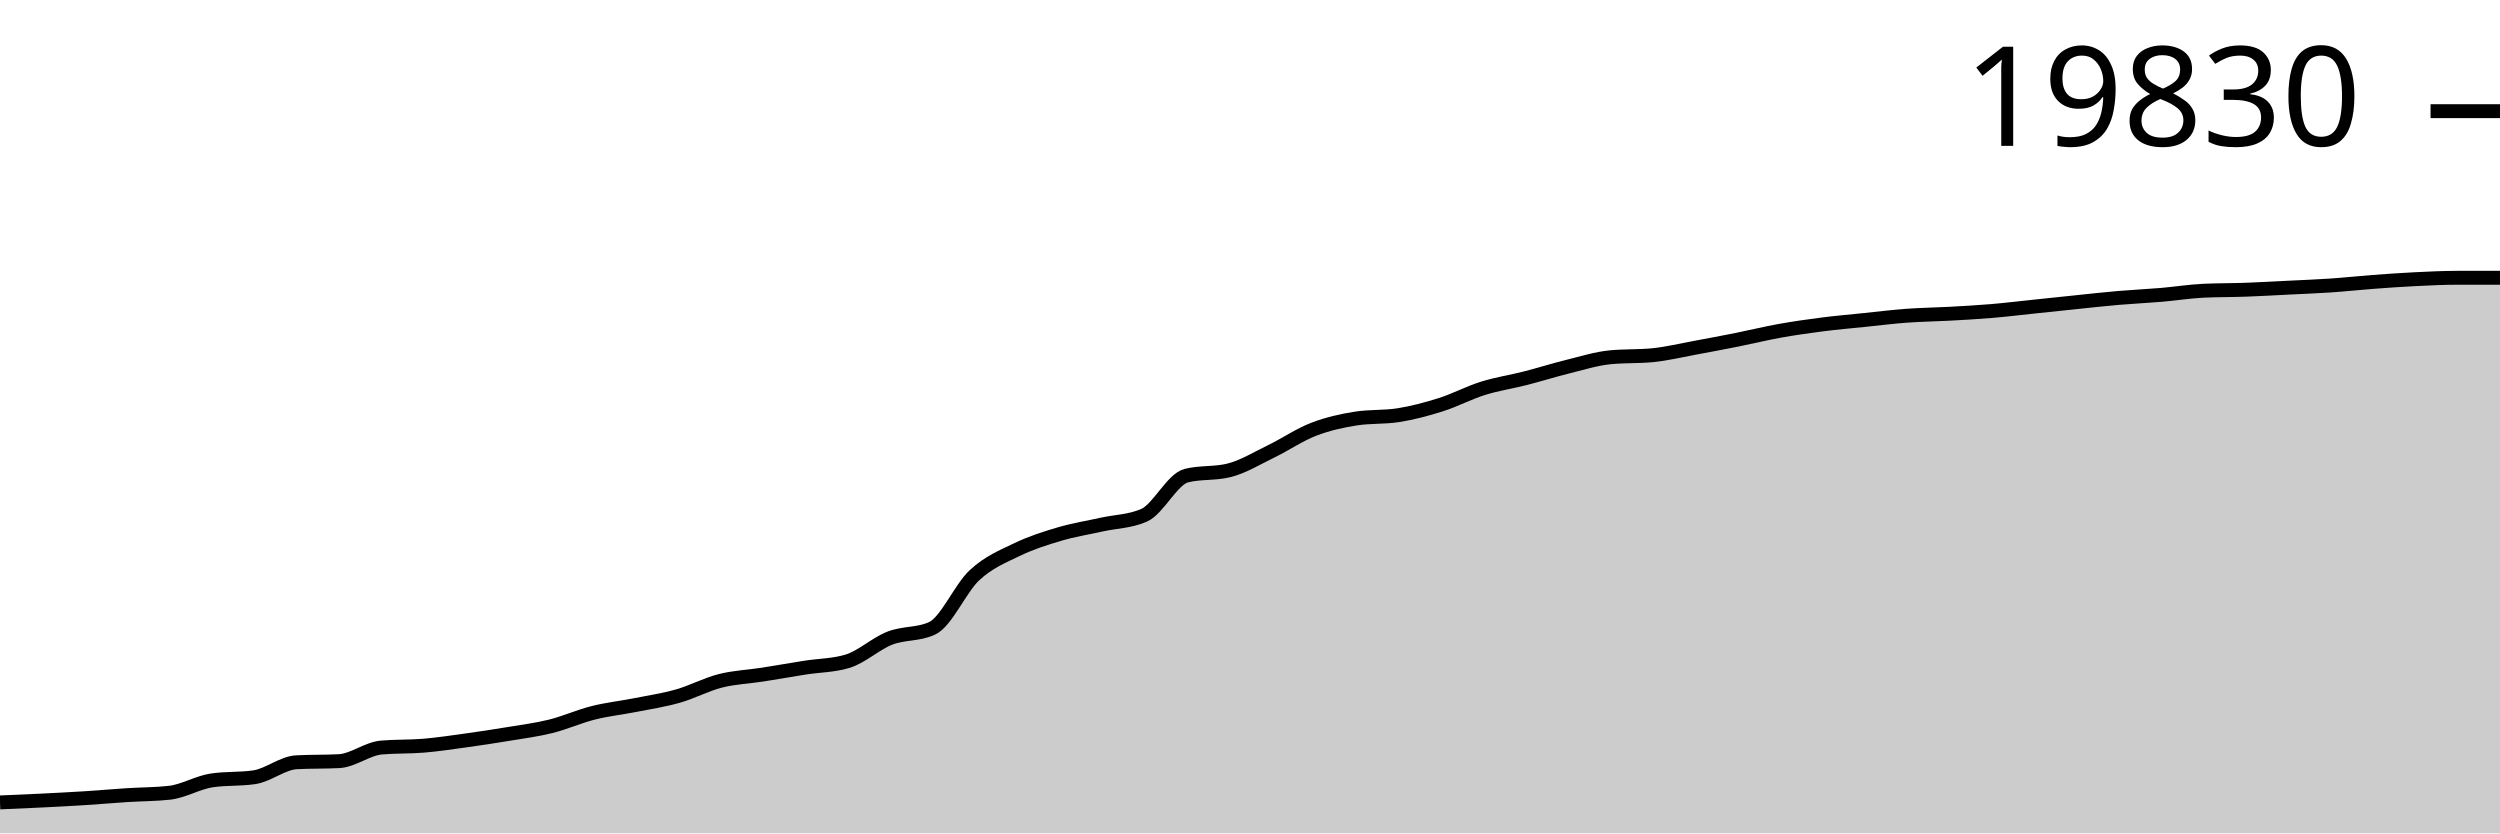
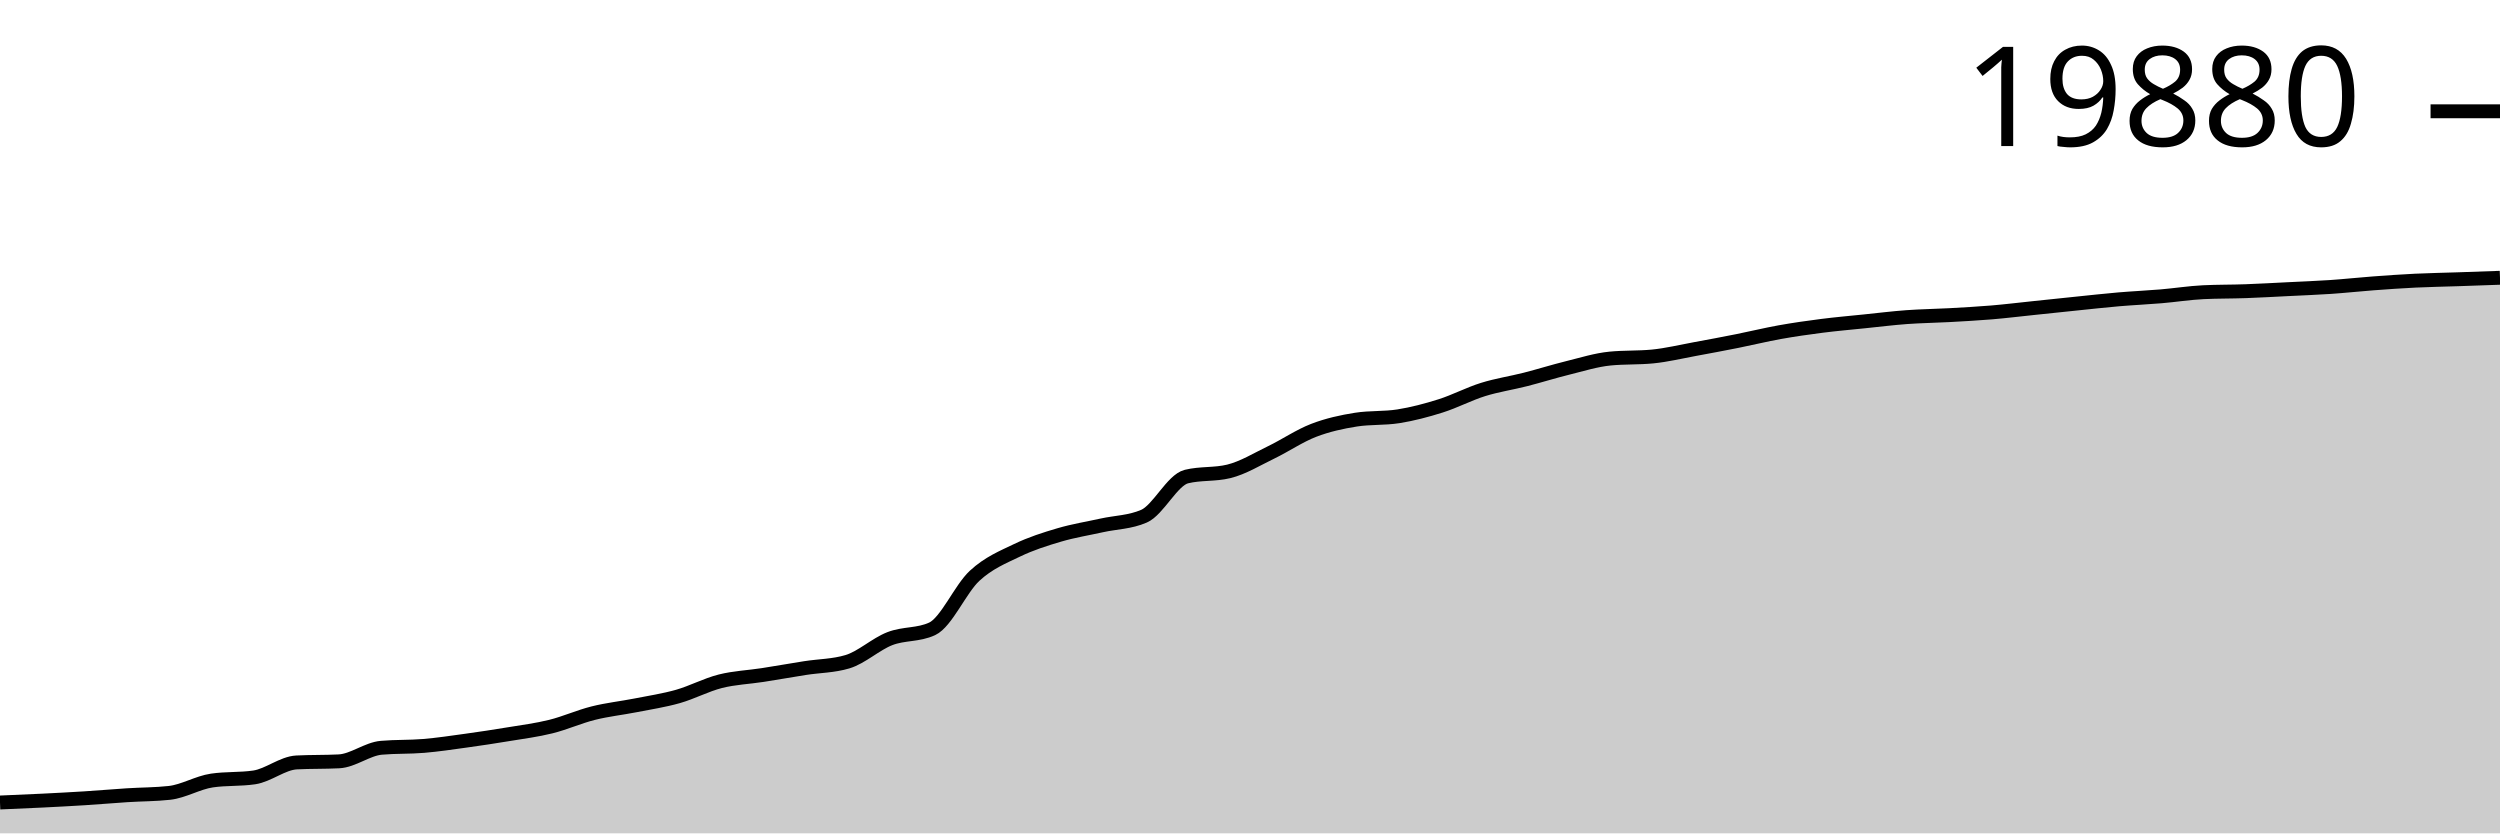
<svg xmlns="http://www.w3.org/2000/svg" viewBox="0 0 180 60">
  <g transform="translate(0,20)">
-     <path class="area" fill="rgba(0, 0, 0, 0.2)" d="M0,37.774C1.017,37.731,2.034,37.688,3.051,37.637C4.068,37.587,5.085,37.534,6.102,37.47C7.119,37.405,8.136,37.315,9.153,37.249C10.169,37.184,11.186,37.193,12.203,37.079C13.22,36.965,14.237,36.338,15.254,36.187C16.271,36.037,17.288,36.112,18.305,35.962C19.322,35.812,20.339,34.934,21.356,34.882C22.373,34.829,23.39,34.855,24.407,34.803C25.424,34.751,26.441,33.912,27.458,33.822C28.475,33.733,29.492,33.774,30.508,33.689C31.525,33.603,32.542,33.449,33.559,33.308C34.576,33.168,35.593,33.013,36.61,32.844C37.627,32.675,38.644,32.547,39.661,32.294C40.678,32.04,41.695,31.579,42.712,31.324C43.729,31.068,44.746,30.961,45.763,30.76C46.78,30.559,47.797,30.407,48.814,30.117C49.831,29.828,50.847,29.279,51.864,29.021C52.881,28.763,53.898,28.729,54.915,28.57C55.932,28.412,56.949,28.229,57.966,28.069C58.983,27.91,60,27.917,61.017,27.611C62.034,27.305,63.051,26.342,64.068,25.946C65.085,25.55,66.102,25.709,67.119,25.235C68.136,24.761,69.153,22.353,70.169,21.409C71.186,20.465,72.203,20.063,73.22,19.571C74.237,19.079,75.254,18.757,76.271,18.457C77.288,18.157,78.305,17.996,79.322,17.77C80.339,17.544,81.356,17.547,82.373,17.101C83.39,16.656,84.407,14.493,85.424,14.243C86.441,13.993,87.458,14.118,88.475,13.868C89.492,13.618,90.508,12.99,91.525,12.497C92.542,12.004,93.559,11.304,94.576,10.911C95.593,10.517,96.61,10.295,97.627,10.134C98.644,9.974,99.661,10.054,100.678,9.893C101.695,9.732,102.712,9.463,103.729,9.141C104.746,8.818,105.763,8.276,106.78,7.958C107.797,7.64,108.814,7.492,109.831,7.232C110.847,6.972,111.864,6.649,112.881,6.398C113.898,6.147,114.915,5.824,115.932,5.724C116.949,5.624,117.966,5.674,118.983,5.575C120,5.475,121.017,5.226,122.034,5.04C123.051,4.853,124.068,4.661,125.085,4.458C126.102,4.254,127.119,4.003,128.136,3.82C129.153,3.638,130.169,3.492,131.186,3.362C132.203,3.231,133.22,3.144,134.237,3.039C135.254,2.934,136.271,2.807,137.288,2.732C138.305,2.657,139.322,2.647,140.339,2.591C141.356,2.534,142.373,2.48,143.39,2.394C144.407,2.308,145.424,2.183,146.441,2.077C147.458,1.971,148.475,1.861,149.492,1.757C150.508,1.652,151.525,1.537,152.542,1.45C153.559,1.363,154.576,1.318,155.593,1.232C156.61,1.146,157.627,0.982,158.644,0.933C159.661,0.885,160.678,0.897,161.695,0.86C162.712,0.823,163.729,0.764,164.746,0.713C165.763,0.663,166.78,0.625,167.797,0.556C168.814,0.487,169.831,0.375,170.847,0.299C171.864,0.223,172.881,0.149,173.898,0.1C174.915,0.05,175.932,0,176.949,0C177.966,0,178.983,0,180,0L180,40C178.983,40,177.966,40,176.949,40C175.932,40,174.915,40,173.898,40C172.881,40,171.864,40,170.847,40C169.831,40,168.814,40,167.797,40C166.78,40,165.763,40,164.746,40C163.729,40,162.712,40,161.695,40C160.678,40,159.661,40,158.644,40C157.627,40,156.61,40,155.593,40C154.576,40,153.559,40,152.542,40C151.525,40,150.508,40,149.492,40C148.475,40,147.458,40,146.441,40C145.424,40,144.407,40,143.39,40C142.373,40,141.356,40,140.339,40C139.322,40,138.305,40,137.288,40C136.271,40,135.254,40,134.237,40C133.22,40,132.203,40,131.186,40C130.169,40,129.153,40,128.136,40C127.119,40,126.102,40,125.085,40C124.068,40,123.051,40,122.034,40C121.017,40,120,40,118.983,40C117.966,40,116.949,40,115.932,40C114.915,40,113.898,40,112.881,40C111.864,40,110.847,40,109.831,40C108.814,40,107.797,40,106.78,40C105.763,40,104.746,40,103.729,40C102.712,40,101.695,40,100.678,40C99.661,40,98.644,40,97.627,40C96.61,40,95.593,40,94.576,40C93.559,40,92.542,40,91.525,40C90.508,40,89.492,40,88.475,40C87.458,40,86.441,40,85.424,40C84.407,40,83.39,40,82.373,40C81.356,40,80.339,40,79.322,40C78.305,40,77.288,40,76.271,40C75.254,40,74.237,40,73.22,40C72.203,40,71.186,40,70.169,40C69.153,40,68.136,40,67.119,40C66.102,40,65.085,40,64.068,40C63.051,40,62.034,40,61.017,40C60,40,58.983,40,57.966,40C56.949,40,55.932,40,54.915,40C53.898,40,52.881,40,51.864,40C50.847,40,49.831,40,48.814,40C47.797,40,46.78,40,45.763,40C44.746,40,43.729,40,42.712,40C41.695,40,40.678,40,39.661,40C38.644,40,37.627,40,36.61,40C35.593,40,34.576,40,33.559,40C32.542,40,31.525,40,30.508,40C29.492,40,28.475,40,27.458,40C26.441,40,25.424,40,24.407,40C23.39,40,22.373,40,21.356,40C20.339,40,19.322,40,18.305,40C17.288,40,16.271,40,15.254,40C14.237,40,13.22,40,12.203,40C11.186,40,10.169,40,9.153,40C8.136,40,7.119,40,6.102,40C5.085,40,4.068,40,3.051,40C2.034,40,1.017,40,0,40Z" />
-     <path class="line" stroke="black" fill="none" d="M0,37.774C1.017,37.731,2.034,37.688,3.051,37.637C4.068,37.587,5.085,37.534,6.102,37.47C7.119,37.405,8.136,37.315,9.153,37.249C10.169,37.184,11.186,37.193,12.203,37.079C13.22,36.965,14.237,36.338,15.254,36.187C16.271,36.037,17.288,36.112,18.305,35.962C19.322,35.812,20.339,34.934,21.356,34.882C22.373,34.829,23.39,34.855,24.407,34.803C25.424,34.751,26.441,33.912,27.458,33.822C28.475,33.733,29.492,33.774,30.508,33.689C31.525,33.603,32.542,33.449,33.559,33.308C34.576,33.168,35.593,33.013,36.61,32.844C37.627,32.675,38.644,32.547,39.661,32.294C40.678,32.04,41.695,31.579,42.712,31.324C43.729,31.068,44.746,30.961,45.763,30.76C46.78,30.559,47.797,30.407,48.814,30.117C49.831,29.828,50.847,29.279,51.864,29.021C52.881,28.763,53.898,28.729,54.915,28.57C55.932,28.412,56.949,28.229,57.966,28.069C58.983,27.91,60,27.917,61.017,27.611C62.034,27.305,63.051,26.342,64.068,25.946C65.085,25.55,66.102,25.709,67.119,25.235C68.136,24.761,69.153,22.353,70.169,21.409C71.186,20.465,72.203,20.063,73.22,19.571C74.237,19.079,75.254,18.757,76.271,18.457C77.288,18.157,78.305,17.996,79.322,17.77C80.339,17.544,81.356,17.547,82.373,17.101C83.39,16.656,84.407,14.493,85.424,14.243C86.441,13.993,87.458,14.118,88.475,13.868C89.492,13.618,90.508,12.99,91.525,12.497C92.542,12.004,93.559,11.304,94.576,10.911C95.593,10.517,96.61,10.295,97.627,10.134C98.644,9.974,99.661,10.054,100.678,9.893C101.695,9.732,102.712,9.463,103.729,9.141C104.746,8.818,105.763,8.276,106.78,7.958C107.797,7.64,108.814,7.492,109.831,7.232C110.847,6.972,111.864,6.649,112.881,6.398C113.898,6.147,114.915,5.824,115.932,5.724C116.949,5.624,117.966,5.674,118.983,5.575C120,5.475,121.017,5.226,122.034,5.04C123.051,4.853,124.068,4.661,125.085,4.458C126.102,4.254,127.119,4.003,128.136,3.82C129.153,3.638,130.169,3.492,131.186,3.362C132.203,3.231,133.22,3.144,134.237,3.039C135.254,2.934,136.271,2.807,137.288,2.732C138.305,2.657,139.322,2.647,140.339,2.591C141.356,2.534,142.373,2.48,143.39,2.394C144.407,2.308,145.424,2.183,146.441,2.077C147.458,1.971,148.475,1.861,149.492,1.757C150.508,1.652,151.525,1.537,152.542,1.45C153.559,1.363,154.576,1.318,155.593,1.232C156.61,1.146,157.627,0.982,158.644,0.933C159.661,0.885,160.678,0.897,161.695,0.86C162.712,0.823,163.729,0.764,164.746,0.713C165.763,0.663,166.78,0.625,167.797,0.556C168.814,0.487,169.831,0.375,170.847,0.299C171.864,0.223,172.881,0.149,173.898,0.1C174.915,0.05,175.932,0,176.949,0C177.966,0,178.983,0,180,0" />
-     <path class="axis-ceiling" stroke-width="1" stroke="black" fill="none" d="M175,-11.996L180,-11.996" />
-     <text class="axis-ceiling-label" font-family="sans-serif" text-anchor="end" font-size="10px" x="170" y="-9.496">19830</text>
+     <path class="area" fill="rgba(0, 0, 0, 0.2)" d="M0,37.78C1.017,37.737,2.034,37.694,3.051,37.644C4.068,37.593,5.085,37.541,6.102,37.476C7.119,37.412,8.136,37.322,9.153,37.257C10.169,37.192,11.186,37.2,12.203,37.087C13.22,36.974,14.237,36.348,15.254,36.198C16.271,36.048,17.288,36.123,18.305,35.973C19.322,35.823,20.339,34.948,21.356,34.895C22.373,34.843,23.39,34.869,24.407,34.817C25.424,34.765,26.441,33.928,27.458,33.839C28.475,33.75,29.492,33.791,30.508,33.706C31.525,33.62,32.542,33.467,33.559,33.326C34.576,33.186,35.593,33.032,36.61,32.863C37.627,32.695,38.644,32.567,39.661,32.314C40.678,32.062,41.695,31.602,42.712,31.347C43.729,31.092,44.746,30.985,45.763,30.785C46.78,30.584,47.797,30.433,48.814,30.144C49.831,29.855,50.847,29.308,51.864,29.051C52.881,28.794,53.898,28.759,54.915,28.601C55.932,28.443,56.949,28.261,57.966,28.101C58.983,27.942,60,27.949,61.017,27.644C62.034,27.339,63.051,26.378,64.068,25.983C65.085,25.588,66.102,25.747,67.119,25.275C68.136,24.802,69.153,22.401,70.169,21.459C71.186,20.518,72.203,20.117,73.22,19.626C74.237,19.135,75.254,18.814,76.271,18.515C77.288,18.215,78.305,18.055,79.322,17.829C80.339,17.604,81.356,17.607,82.373,17.163C83.39,16.718,84.407,14.562,85.424,14.312C86.441,14.063,87.458,14.188,88.475,13.938C89.492,13.689,90.508,13.062,91.525,12.571C92.542,12.079,93.559,11.381,94.576,10.988C95.593,10.596,96.61,10.375,97.627,10.214C98.644,10.054,99.661,10.134,100.678,9.974C101.695,9.813,102.712,9.545,103.729,9.223C104.746,8.902,105.763,8.361,106.78,8.044C107.797,7.727,108.814,7.579,109.831,7.32C110.847,7.06,111.864,6.739,112.881,6.488C113.898,6.237,114.915,5.915,115.932,5.816C116.949,5.717,117.966,5.766,118.983,5.667C120,5.567,121.017,5.319,122.034,5.133C123.051,4.948,124.068,4.755,125.085,4.553C126.102,4.35,127.119,4.1,128.136,3.917C129.153,3.735,130.169,3.59,131.186,3.46C132.203,3.33,133.22,3.243,134.237,3.138C135.254,3.033,136.271,2.907,137.288,2.832C138.305,2.758,139.322,2.747,140.339,2.691C141.356,2.635,142.373,2.58,143.39,2.495C144.407,2.409,145.424,2.284,146.441,2.178C147.458,2.072,148.475,1.963,149.492,1.859C150.508,1.755,151.525,1.641,152.542,1.553C153.559,1.466,154.576,1.422,155.593,1.336C156.61,1.25,157.627,1.087,158.644,1.038C159.661,0.989,160.678,1.002,161.695,0.965C162.712,0.928,163.729,0.869,164.746,0.819C165.763,0.768,166.78,0.73,167.797,0.662C168.814,0.593,169.831,0.481,170.847,0.405C171.864,0.329,172.881,0.256,173.898,0.207C174.915,0.157,175.932,0.142,176.949,0.107C177.966,0.073,178.983,0.036,180,0L180,40C178.983,40,177.966,40,176.949,40C175.932,40,174.915,40,173.898,40C172.881,40,171.864,40,170.847,40C169.831,40,168.814,40,167.797,40C166.78,40,165.763,40,164.746,40C163.729,40,162.712,40,161.695,40C160.678,40,159.661,40,158.644,40C157.627,40,156.61,40,155.593,40C154.576,40,153.559,40,152.542,40C151.525,40,150.508,40,149.492,40C148.475,40,147.458,40,146.441,40C145.424,40,144.407,40,143.39,40C142.373,40,141.356,40,140.339,40C139.322,40,138.305,40,137.288,40C136.271,40,135.254,40,134.237,40C133.22,40,132.203,40,131.186,40C130.169,40,129.153,40,128.136,40C127.119,40,126.102,40,125.085,40C124.068,40,123.051,40,122.034,40C121.017,40,120,40,118.983,40C117.966,40,116.949,40,115.932,40C114.915,40,113.898,40,112.881,40C111.864,40,110.847,40,109.831,40C108.814,40,107.797,40,106.78,40C105.763,40,104.746,40,103.729,40C102.712,40,101.695,40,100.678,40C99.661,40,98.644,40,97.627,40C96.61,40,95.593,40,94.576,40C93.559,40,92.542,40,91.525,40C90.508,40,89.492,40,88.475,40C87.458,40,86.441,40,85.424,40C84.407,40,83.39,40,82.373,40C81.356,40,80.339,40,79.322,40C78.305,40,77.288,40,76.271,40C75.254,40,74.237,40,73.22,40C72.203,40,71.186,40,70.169,40C69.153,40,68.136,40,67.119,40C66.102,40,65.085,40,64.068,40C63.051,40,62.034,40,61.017,40C60,40,58.983,40,57.966,40C56.949,40,55.932,40,54.915,40C53.898,40,52.881,40,51.864,40C50.847,40,49.831,40,48.814,40C47.797,40,46.78,40,45.763,40C44.746,40,43.729,40,42.712,40C41.695,40,40.678,40,39.661,40C38.644,40,37.627,40,36.61,40C35.593,40,34.576,40,33.559,40C32.542,40,31.525,40,30.508,40C29.492,40,28.475,40,27.458,40C26.441,40,25.424,40,24.407,40C23.39,40,22.373,40,21.356,40C20.339,40,19.322,40,18.305,40C17.288,40,16.271,40,15.254,40C14.237,40,13.22,40,12.203,40C11.186,40,10.169,40,9.153,40C8.136,40,7.119,40,6.102,40C5.085,40,4.068,40,3.051,40C2.034,40,1.017,40,0,40Z" />
+     <path class="line" stroke="black" fill="none" d="M0,37.78C1.017,37.737,2.034,37.694,3.051,37.644C4.068,37.593,5.085,37.541,6.102,37.476C7.119,37.412,8.136,37.322,9.153,37.257C10.169,37.192,11.186,37.2,12.203,37.087C13.22,36.974,14.237,36.348,15.254,36.198C16.271,36.048,17.288,36.123,18.305,35.973C19.322,35.823,20.339,34.948,21.356,34.895C22.373,34.843,23.39,34.869,24.407,34.817C25.424,34.765,26.441,33.928,27.458,33.839C28.475,33.75,29.492,33.791,30.508,33.706C31.525,33.62,32.542,33.467,33.559,33.326C34.576,33.186,35.593,33.032,36.61,32.863C37.627,32.695,38.644,32.567,39.661,32.314C40.678,32.062,41.695,31.602,42.712,31.347C43.729,31.092,44.746,30.985,45.763,30.785C46.78,30.584,47.797,30.433,48.814,30.144C49.831,29.855,50.847,29.308,51.864,29.051C52.881,28.794,53.898,28.759,54.915,28.601C55.932,28.443,56.949,28.261,57.966,28.101C58.983,27.942,60,27.949,61.017,27.644C62.034,27.339,63.051,26.378,64.068,25.983C65.085,25.588,66.102,25.747,67.119,25.275C68.136,24.802,69.153,22.401,70.169,21.459C71.186,20.518,72.203,20.117,73.22,19.626C74.237,19.135,75.254,18.814,76.271,18.515C77.288,18.215,78.305,18.055,79.322,17.829C80.339,17.604,81.356,17.607,82.373,17.163C83.39,16.718,84.407,14.562,85.424,14.312C86.441,14.063,87.458,14.188,88.475,13.938C89.492,13.689,90.508,13.062,91.525,12.571C92.542,12.079,93.559,11.381,94.576,10.988C95.593,10.596,96.61,10.375,97.627,10.214C98.644,10.054,99.661,10.134,100.678,9.974C101.695,9.813,102.712,9.545,103.729,9.223C104.746,8.902,105.763,8.361,106.78,8.044C107.797,7.727,108.814,7.579,109.831,7.32C110.847,7.06,111.864,6.739,112.881,6.488C113.898,6.237,114.915,5.915,115.932,5.816C116.949,5.717,117.966,5.766,118.983,5.667C120,5.567,121.017,5.319,122.034,5.133C123.051,4.948,124.068,4.755,125.085,4.553C126.102,4.35,127.119,4.1,128.136,3.917C129.153,3.735,130.169,3.59,131.186,3.46C132.203,3.33,133.22,3.243,134.237,3.138C135.254,3.033,136.271,2.907,137.288,2.832C138.305,2.758,139.322,2.747,140.339,2.691C141.356,2.635,142.373,2.58,143.39,2.495C144.407,2.409,145.424,2.284,146.441,2.178C147.458,2.072,148.475,1.963,149.492,1.859C150.508,1.755,151.525,1.641,152.542,1.553C153.559,1.466,154.576,1.422,155.593,1.336C156.61,1.25,157.627,1.087,158.644,1.038C159.661,0.989,160.678,1.002,161.695,0.965C162.712,0.928,163.729,0.869,164.746,0.819C165.763,0.768,166.78,0.73,167.797,0.662C168.814,0.593,169.831,0.481,170.847,0.405C171.864,0.329,172.881,0.256,173.898,0.207C174.915,0.157,175.932,0.142,176.949,0.107C177.966,0.073,178.983,0.036,180,0" />
+     <path class="axis-ceiling" stroke-width="1" stroke="black" fill="none" d="M175,-11.987L180,-11.987" />
+     <text class="axis-ceiling-label" font-family="sans-serif" text-anchor="end" font-size="10px" x="170" y="-9.487">19880</text>
  </g>
</svg>
